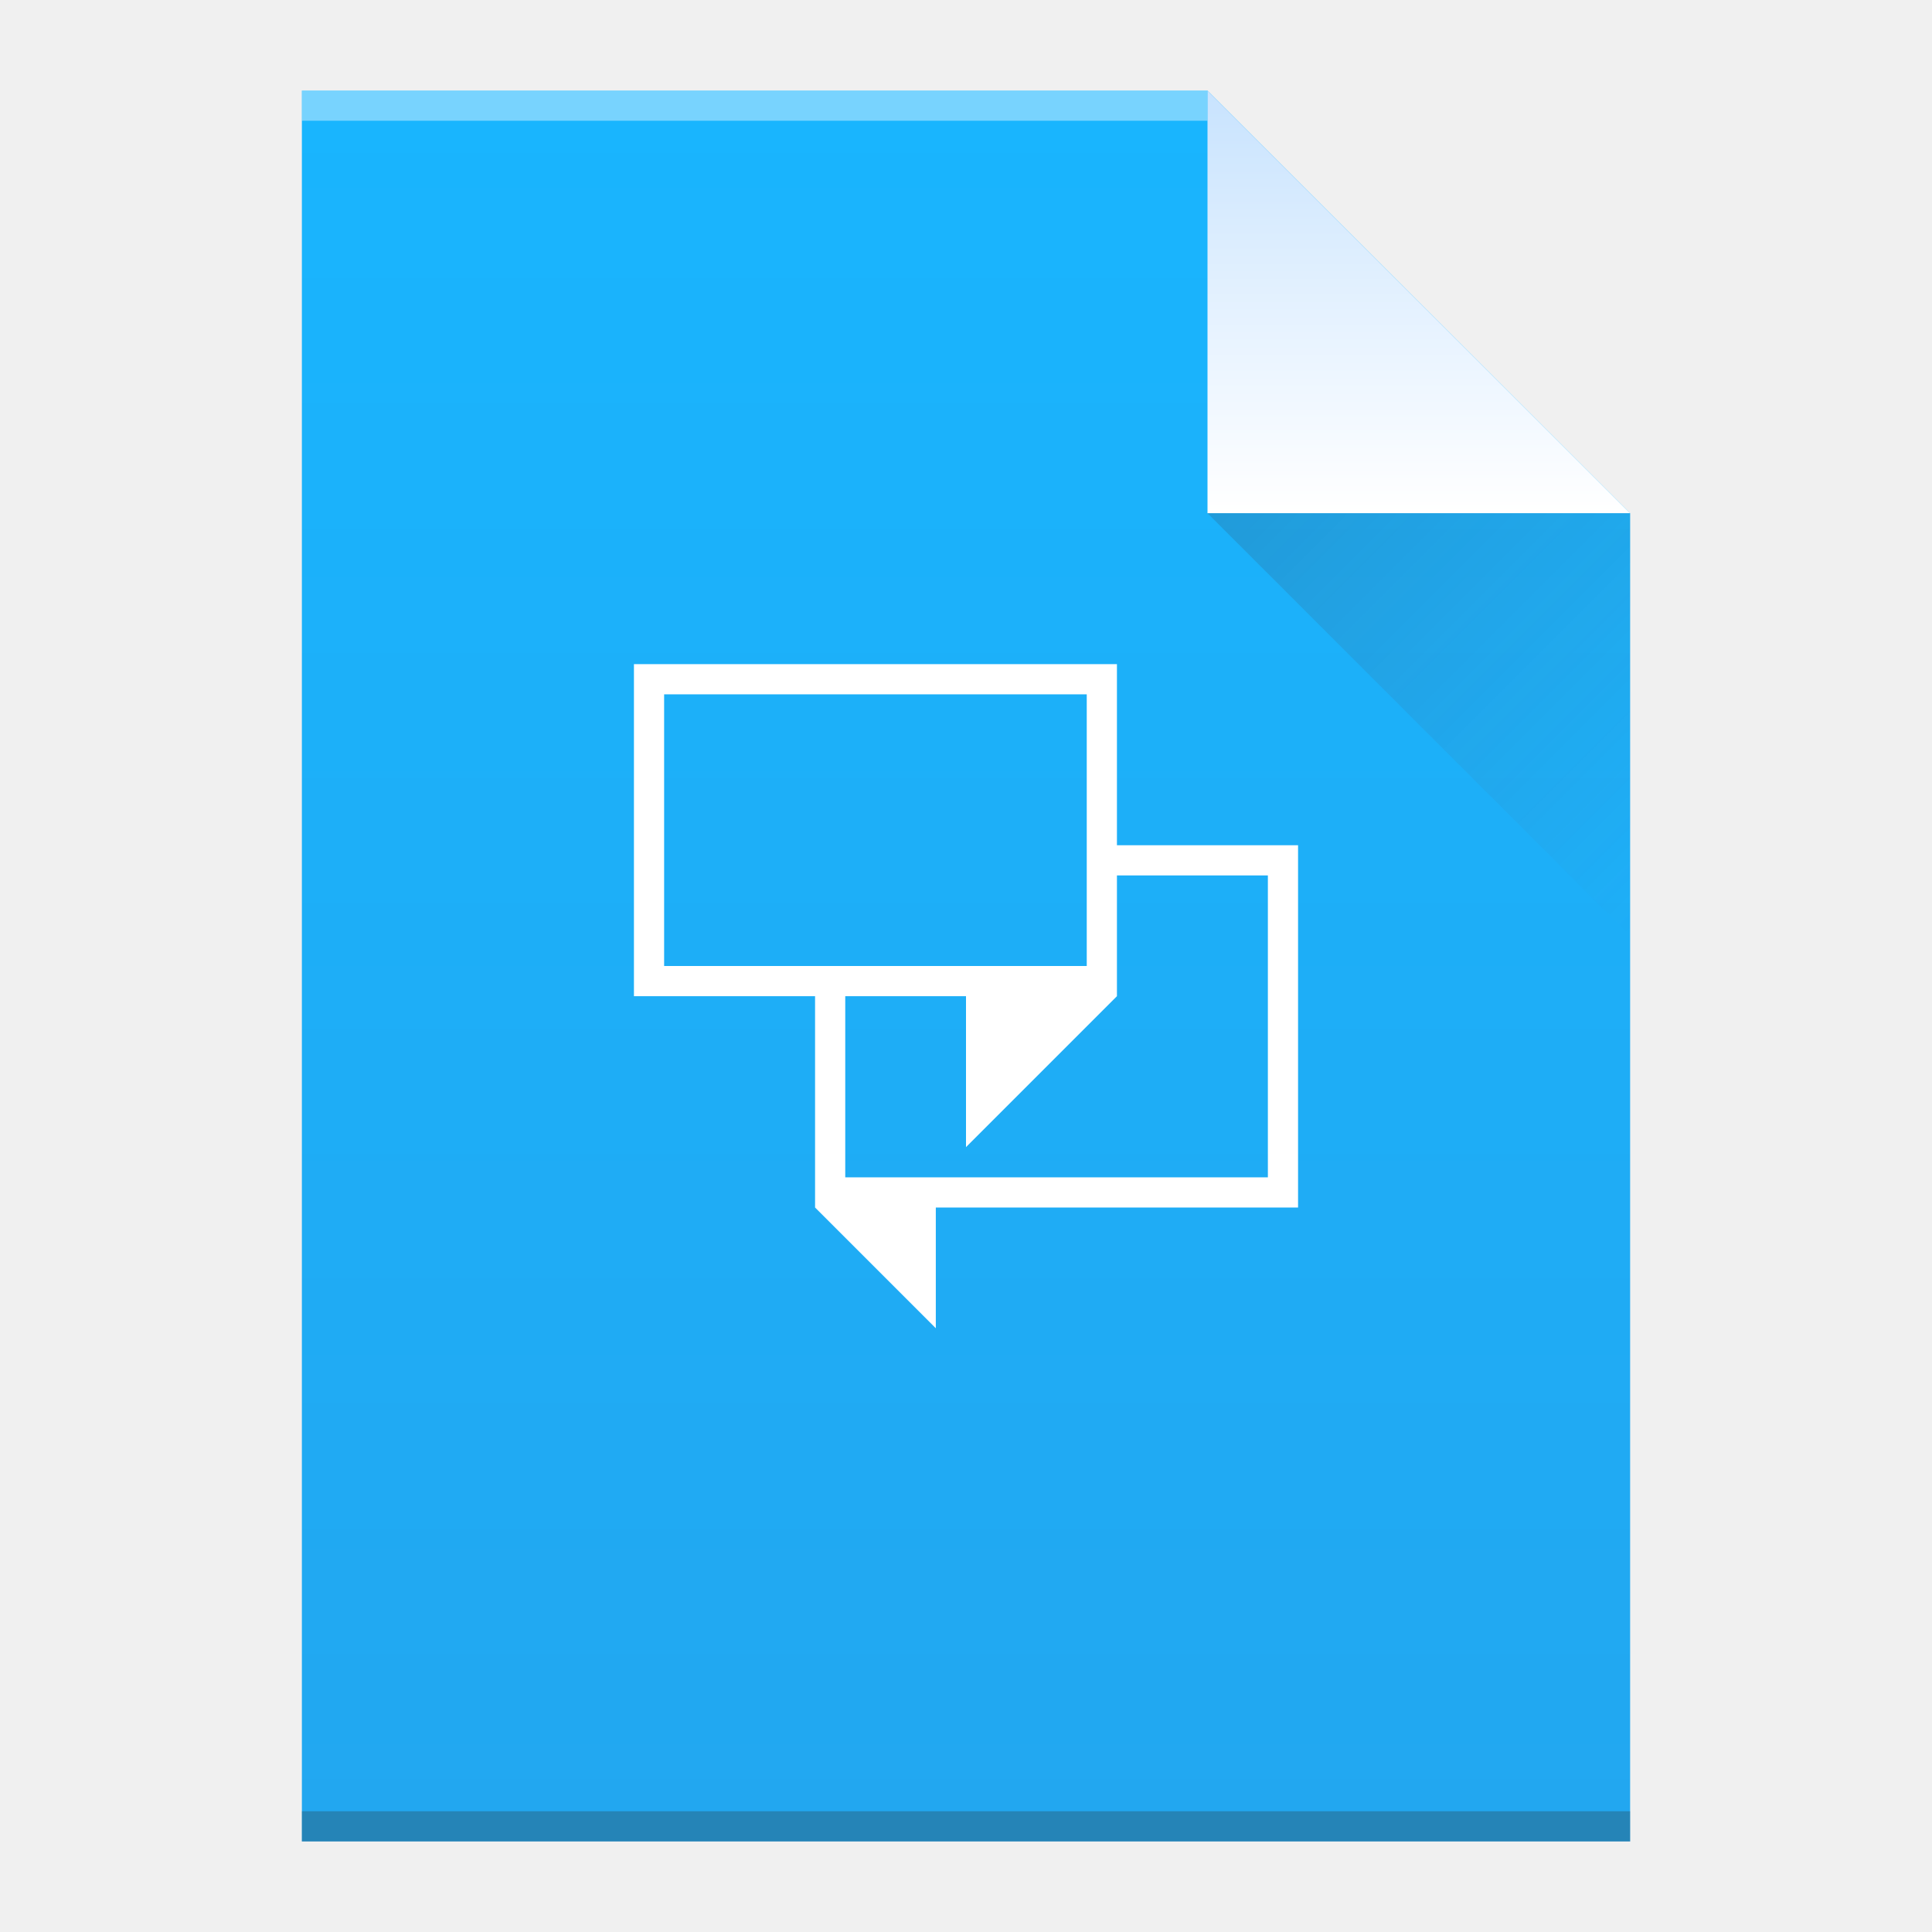
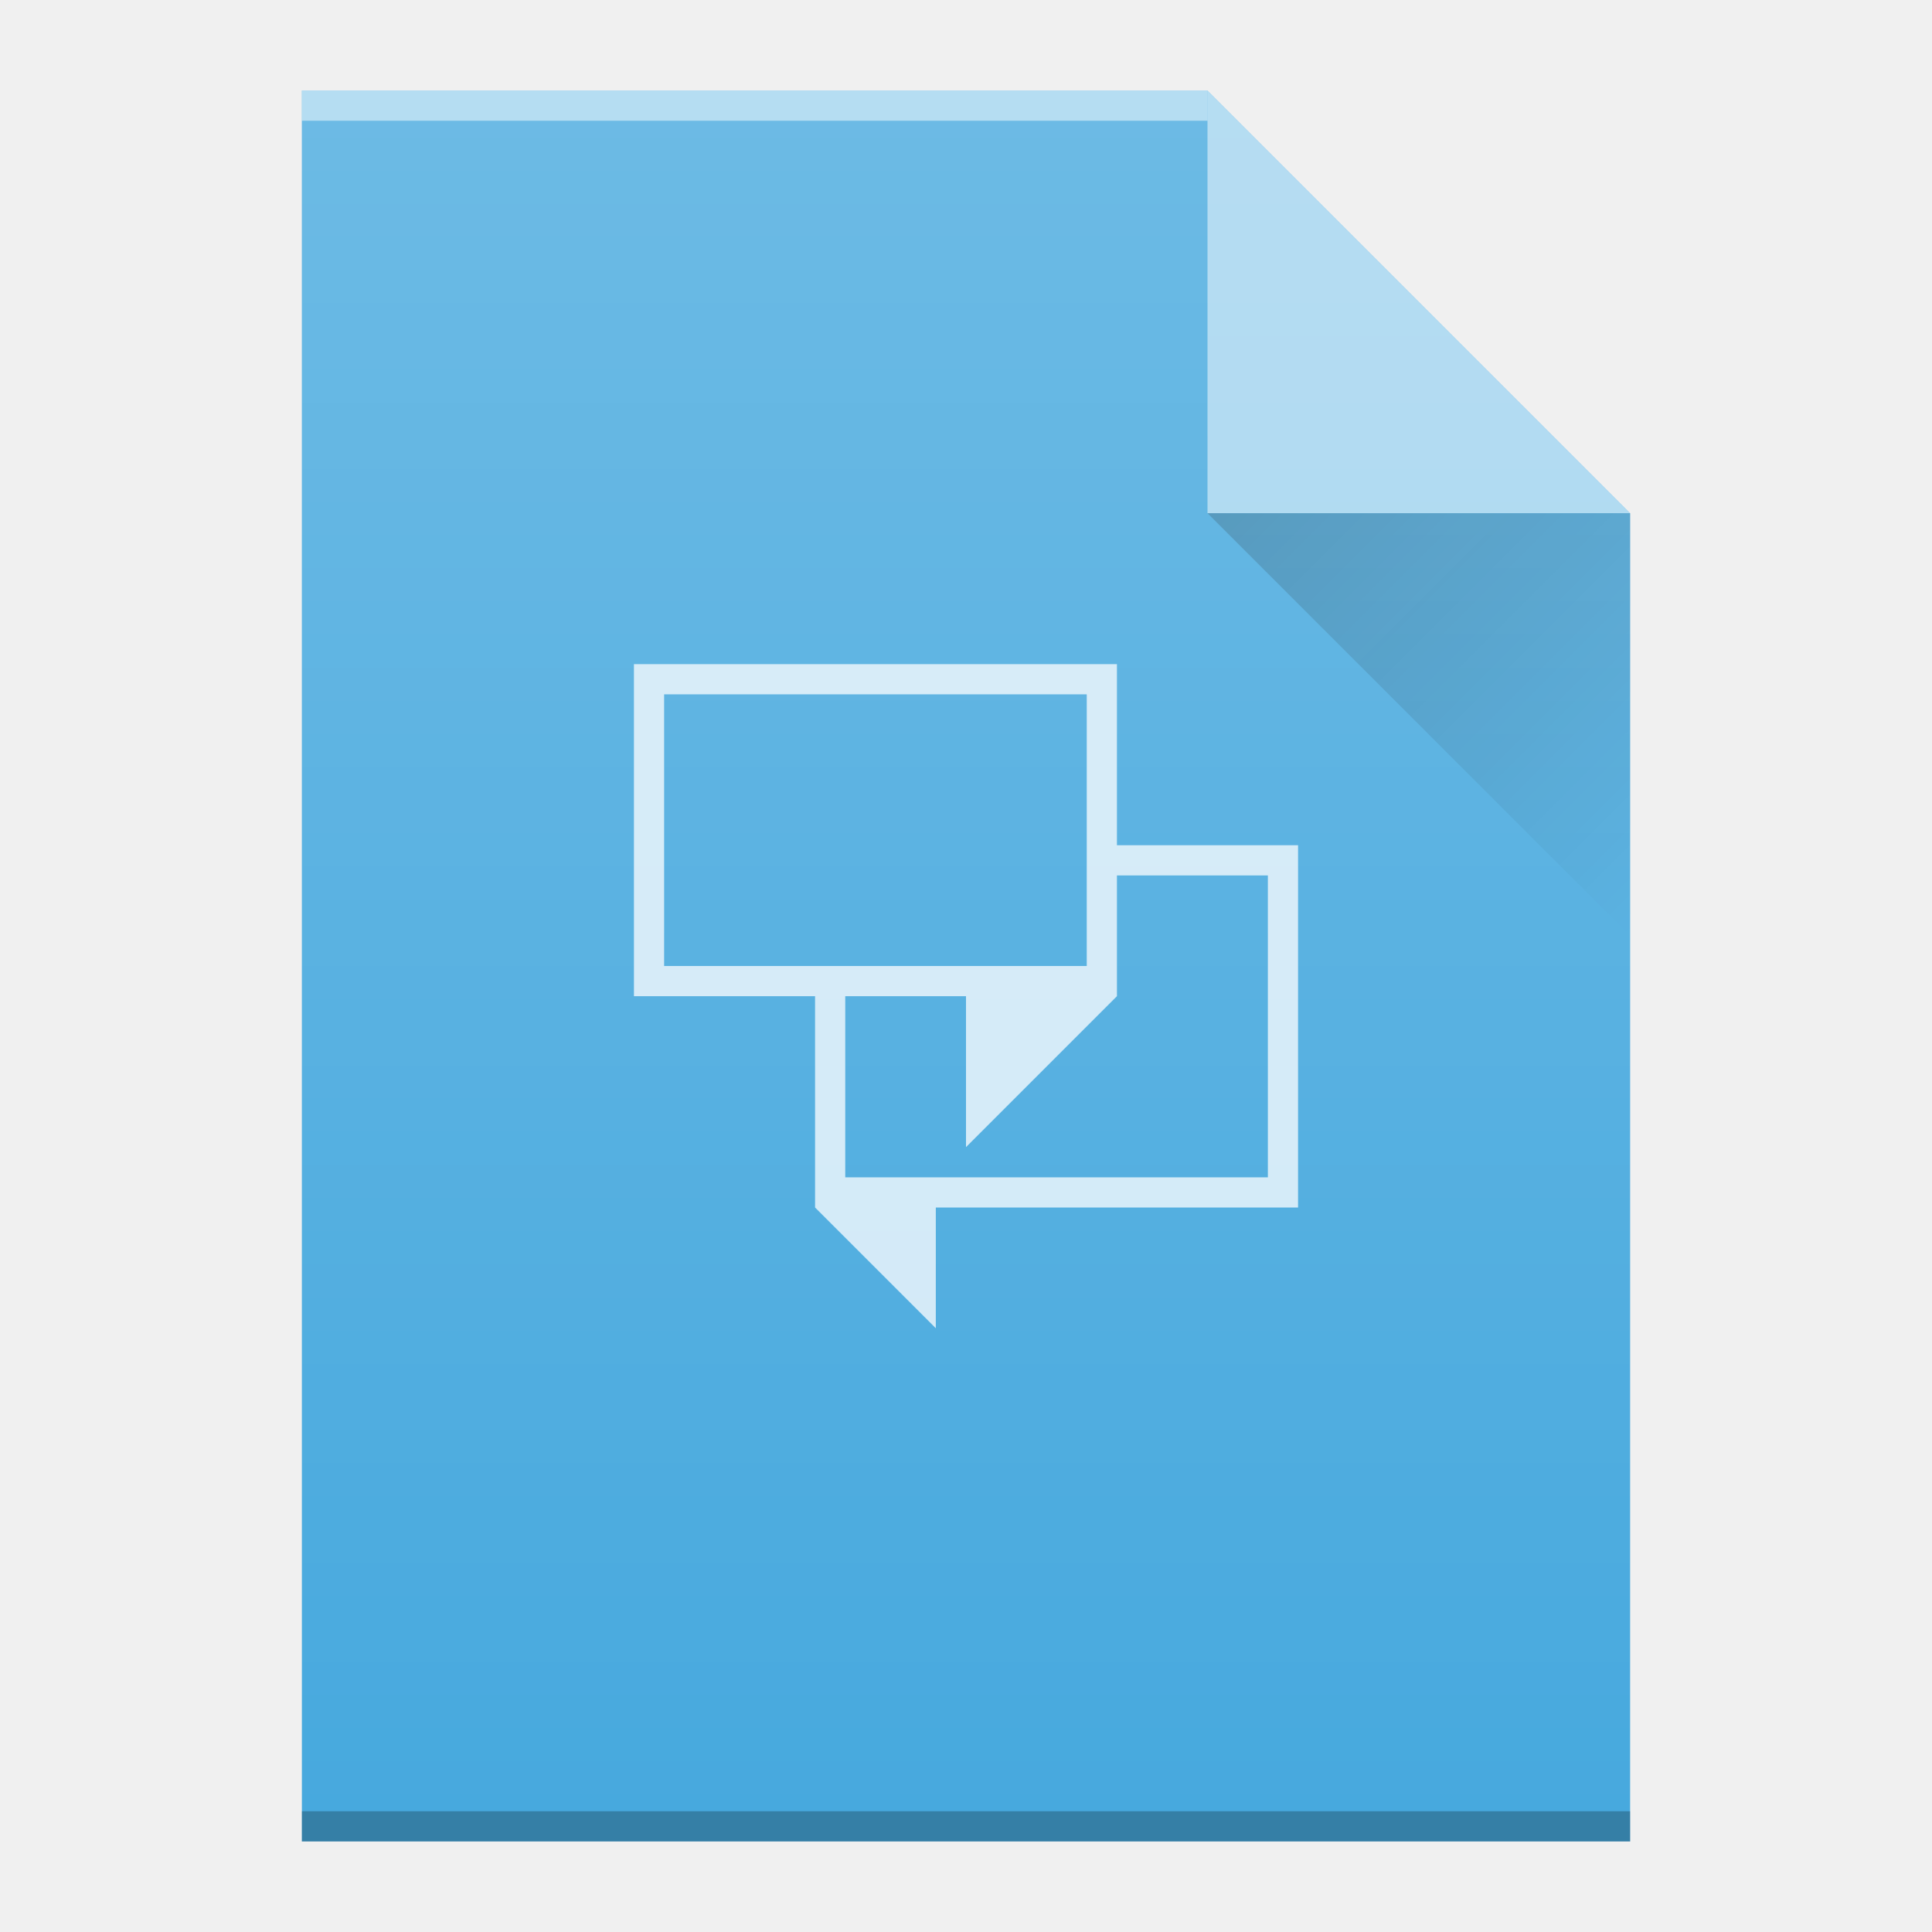
- <svg xmlns="http://www.w3.org/2000/svg" width="64" viewBox="0 0 64 64" height="64">
-   <defs>
-     <linearGradient id="a" y1="3" y2="61" x2="0" gradientUnits="userSpaceOnUse" gradientTransform="matrix(1 0 0-1 0 64)">
-       <stop stop-color="#22a7f0" />
-       <stop offset="1" stop-color="#19b5fe" />
+ <svg xmlns="http://www.w3.org/2000/svg" xmlns:xlink="http://www.w3.org/1999/xlink" width="64" viewBox="0 0 64 64" height="64" id="svg2" version="1.1">
+   <defs id="defs4">
+     <linearGradient id="a" y1="3" y2="61" x2="0" gradientUnits="userSpaceOnUse" gradientTransform="matrix(1,0,0,-1,-50,64)">
+       <stop stop-color="#22a7f0" id="stop7" />
+       <stop offset="1" stop-color="#19b5fe" id="stop9" />
    </linearGradient>
-     <linearGradient id="b" y1="61" y2="47" x2="0" gradientUnits="userSpaceOnUse" gradientTransform="matrix(1 0 0-1 0 64)">
-       <stop stop-color="#c8e3fe" />
-       <stop offset="1" stop-color="#ffffff" />
+     <linearGradient id="b" y1="61" y2="47" x2="0" gradientUnits="userSpaceOnUse" gradientTransform="matrix(1,0,0,-1,0,64)">
+       <stop stop-color="#c8e3fe" id="stop12" />
+       <stop offset="1" stop-color="#ffffff" id="stop14" />
    </linearGradient>
    <linearGradient id="c" y1="17" x1="40" y2="31" x2="54" gradientUnits="userSpaceOnUse">
-       <stop stop-color="#383e51" />
-       <stop offset="1" stop-color="#655c6f" stop-opacity="0" />
+       <stop stop-color="#383e51" id="stop17" />
+       <stop offset="1" stop-color="#655c6f" stop-opacity="0" id="stop19" />
+     </linearGradient>
+     <linearGradient gradientTransform="matrix(1 0 0-1 0 64)" gradientUnits="userSpaceOnUse" x2="0" y2="3" y1="61" id="a-3">
+       <stop id="stop7-5" stop-color="#22a7f0" />
+       <stop id="stop9-6" stop-color="#19b5fe" offset="1" />
+     </linearGradient>
+     <linearGradient gradientTransform="matrix(1 0 0-1 0 64)" gradientUnits="userSpaceOnUse" x2="0" y2="47" y1="61" id="b-2">
+       <stop id="stop12-9" stop-color="#c8e3fe" />
+       <stop id="stop14-1" stop-color="#ffffff" offset="1" />
+     </linearGradient>
+     <linearGradient y2="336.362" x2="58" y1="392.362" x1="58" gradientTransform="translate(-48,-332.3622)" gradientUnits="userSpaceOnUse" id="linearGradient7149" xlink:href="#linearGradient6251" />
+     <linearGradient id="linearGradient6251">
+       <stop id="stop6253" offset="0" style="stop-color:#ffffff;stop-opacity:0" />
+       <stop id="stop6255" offset="1" style="stop-color:#ffffff;stop-opacity:0.2" />
+     </linearGradient>
+     <linearGradient y2="31" x2="54" y1="17" x1="40" gradientUnits="userSpaceOnUse" id="linearGradient9934" xlink:href="#linearGradient9654" />
+     <linearGradient id="linearGradient9654">
+       <stop id="stop9656" offset="0" style="stop-color:#060606;stop-opacity:1" />
+       <stop id="stop9658" offset="1" style="stop-color:#000000;stop-opacity:0" />
    </linearGradient>
  </defs>
-   <path fill="url(#a)" d="m10 61v-58h30l14 14v44h-14z" />
-   <g transform="scale(1-1)">
-     <rect width="30" x="10" y="-4" fill="#ffffff" height="1" fill-opacity=".412" />
-     <rect width="44" x="10" y="-61" fill="#2e3132" height="1" fill-opacity=".294" />
-   </g>
-   <g fill-rule="evenodd">
-     <path fill="url(#b)" d="m54 17l-14-14v14z" />
-     <path opacity=".2" fill="url(#c)" d="m40 17l14 14v-14z" />
-   </g>
-   <path stroke-opacity=".55" fill="#ffffff" stroke-width="2.8" d="m21 22v11h6v7l4 4v-4h12v-12h-6v-6zm1 1h14v9h-14zm15 6h5v10h-14v-6h4v5l5-5z" />
+   <path d="m 10,61 0,-58 30,0 L 54,17 l 0,30 0,14 -14,0 -30,0 z" id="path6493" style="fill:#47a9de;fill-opacity:1" />
+   <rect transform="scale(1,-1)" id="rect6495" style="color:#000000;clip-rule:nonzero;display:inline;overflow:visible;visibility:visible;opacity:0.5;isolation:auto;mix-blend-mode:normal;color-interpolation:sRGB;color-interpolation-filters:linearRGB;solid-color:#000000;solid-opacity:1;fill:#ffffff;fill-opacity:1;fill-rule:nonzero;stroke-width:1;stroke-linecap:butt;stroke-linejoin:miter;stroke-miterlimit:4;stroke-dasharray:none;stroke-dashoffset:0;stroke-opacity:1;color-rendering:auto;image-rendering:auto;shape-rendering:auto;text-rendering:auto;enable-background:accumulate" height="1" y="-4" x="10" width="30" />
+   <rect transform="scale(1,-1)" id="rect6497" style="color:#000000;clip-rule:nonzero;display:inline;overflow:visible;visibility:visible;opacity:0.25;isolation:auto;mix-blend-mode:normal;color-interpolation:sRGB;color-interpolation-filters:linearRGB;solid-color:#000000;solid-opacity:1;fill:#000000;fill-opacity:1;fill-rule:nonzero;stroke-width:1;stroke-linecap:butt;stroke-linejoin:miter;stroke-miterlimit:4;stroke-dasharray:none;stroke-dashoffset:0;stroke-opacity:1;color-rendering:auto;image-rendering:auto;shape-rendering:auto;text-rendering:auto;enable-background:accumulate" height="1" y="-61" x="10" width="44" />
+   <path d="M 54,17 40,3 40,17 Z" id="path6499" style="opacity:0.5;fill:#ffffff;fill-opacity:1;fill-rule:evenodd" />
+   <path style="opacity:0.2;fill:url(#linearGradient9934);fill-rule:evenodd" id="path9846" d="M 40,17 54,31 54,17 Z" />
+   <path d="m 21,22 0,11 6,0 0,7 4,4 0,-4 12,0 0,-12 -6,0 0,-6 z m 1,1 14,0 0,9 -14,0 z m 15,6 5,0 0,10 -14,0 0,-6 4,0 0,5 5,-5 z" id="path35" style="color:#000000;clip-rule:nonzero;display:inline;overflow:visible;visibility:visible;opacity:0.75;isolation:auto;mix-blend-mode:normal;color-interpolation:sRGB;color-interpolation-filters:linearRGB;solid-color:#000000;solid-opacity:1;fill:#ffffff;fill-opacity:1;fill-rule:nonzero;stroke-width:1;stroke-linecap:butt;stroke-linejoin:miter;stroke-miterlimit:4;stroke-dasharray:none;stroke-dashoffset:0;stroke-opacity:1;color-rendering:auto;image-rendering:auto;shape-rendering:auto;text-rendering:auto;enable-background:accumulate" />
+   <path style="fill:url(#linearGradient7149);fill-opacity:1" id="path6973" d="m 10,61 0,-58 30,0 L 54,17 l 0,30 0,14 -14,0 -30,0 z" />
</svg>
